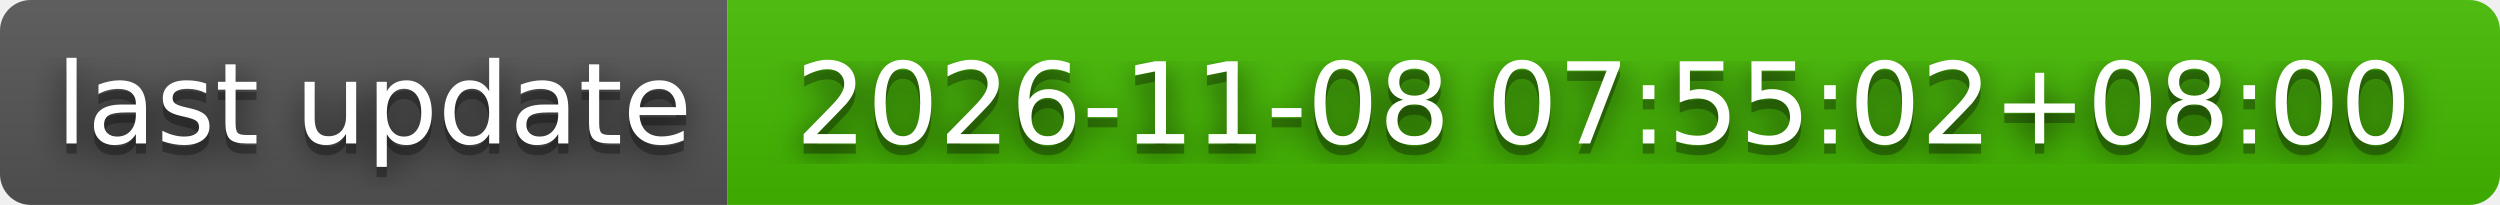
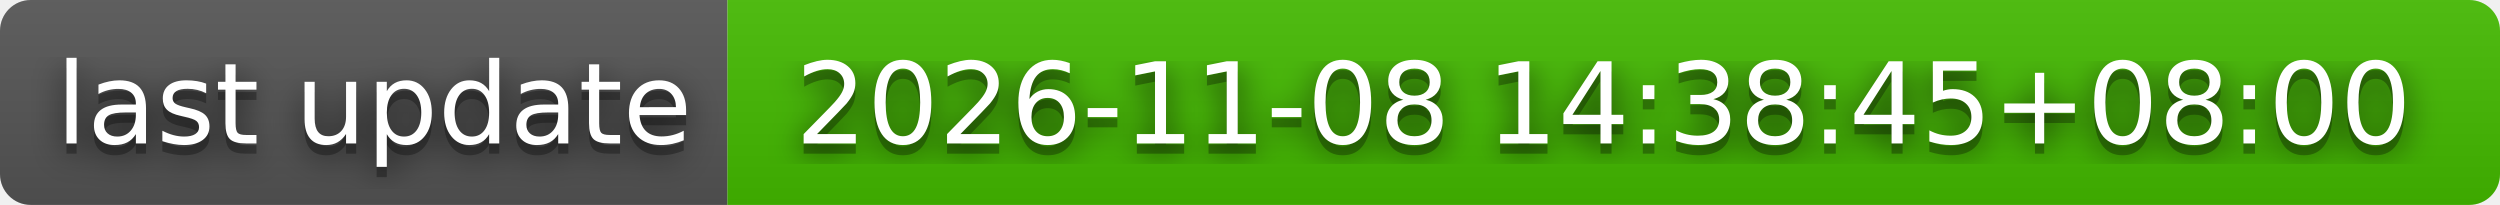
- <svg xmlns="http://www.w3.org/2000/svg" width="244" height="20" role="img" aria-label="last update: 2026-11-08 07:55:02+08:00">
+ <svg xmlns="http://www.w3.org/2000/svg" width="244" height="20" role="img" aria-label="last update: 2026-11-08 14:38:45+08:00">
  <filter id="blur">
    <feGaussianBlur stdDeviation="16" />
  </filter>
  <linearGradient id="s" x2="0" y2="100%">
    <stop offset="0" stop-color="#bbb" stop-opacity=".1" />
    <stop offset="1" stop-opacity=".1" />
  </linearGradient>
  <clipPath id="r">
    <rect width="244" height="20" rx="3" />
  </clipPath>
  <g clip-path="url(#r)">
    <rect width="71" height="20" fill="#555" />
    <rect x="71" width="173" height="20" fill="#4b0" />
    <rect width="244" height="20" fill="url(#s)" />
  </g>
  <g fill="#fff" text-anchor="middle" font-family="Verdana,Geneva,DejaVu Sans,sans-serif" text-rendering="geometricPrecision" font-size="110">
    <g transform="scale(.1)">
      <g aria-hidden="true" fill="#010101">
        <text x="365" y="150" fill-opacity=".8" filter="url(#blur)" textLength="610">last update</text>
        <text x="365" y="150" fill-opacity=".3" textLength="610">last update</text>
      </g>
      <text x="365" y="140" textLength="610">last update</text>
    </g>
    <g transform="scale(.1)">
      <g aria-hidden="true" fill="#010101">
-         <text x="1565" y="150" fill-opacity=".8" filter="url(#blur)" textLength="1630">2026-11-08 07:55:02+08:00</text>
-         <text x="1565" y="150" fill-opacity=".3" textLength="1630">2026-11-08 07:55:02+08:00</text>
+         <text x="1565" y="150" fill-opacity=".8" filter="url(#blur)" textLength="1630">2026-11-08 14:38:45+08:00</text>
+         <text x="1565" y="150" fill-opacity=".3" textLength="1630">2026-11-08 14:38:45+08:00</text>
      </g>
-       <text x="1565" y="140" textLength="1630">2026-11-08 07:55:02+08:00</text>
+       <text x="1565" y="140" textLength="1630">2026-11-08 14:38:45+08:00</text>
    </g>
  </g>
</svg>
